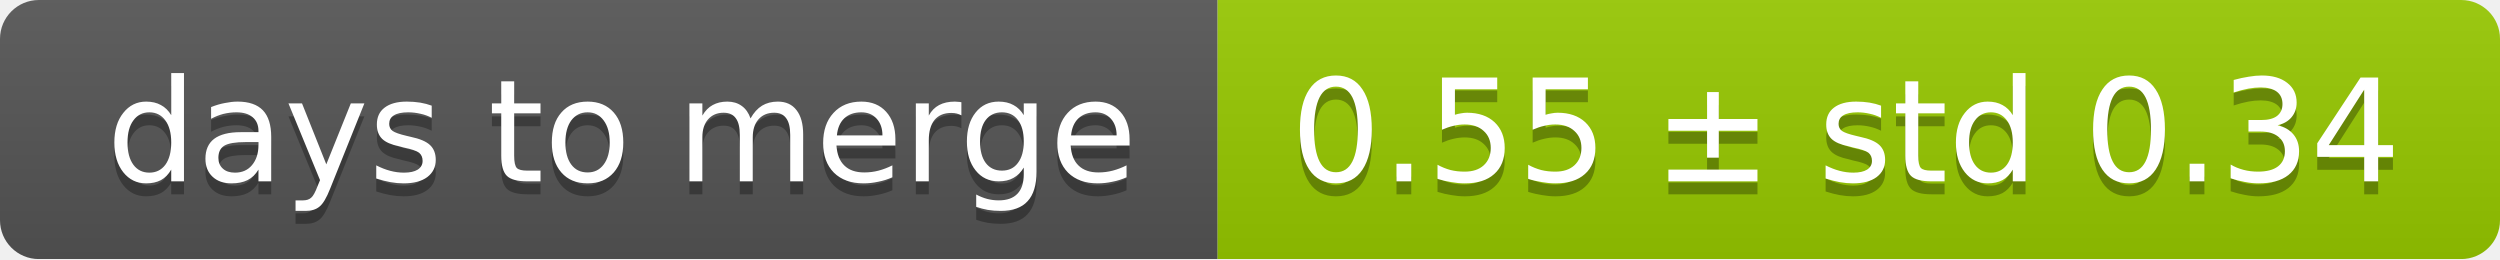
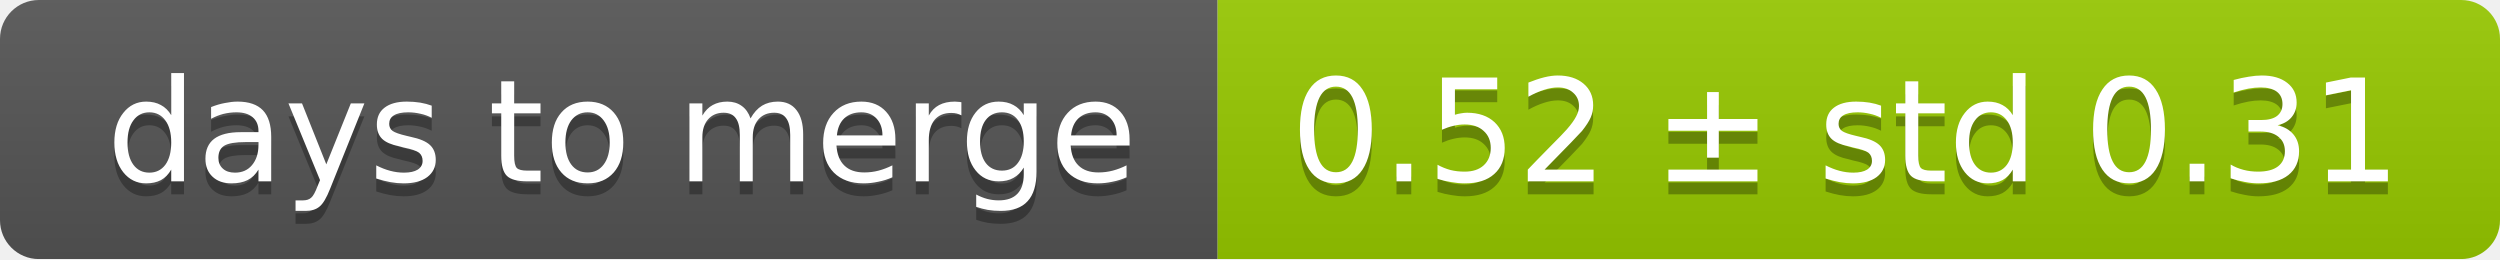
<svg xmlns="http://www.w3.org/2000/svg" width="193" height="20">
  <linearGradient id="smooth" x2="0" y2="100%">
    <stop offset="0" stop-color="#bbb" stop-opacity=".1" />
    <stop offset="1" stop-opacity=".1" />
  </linearGradient>
  <mask id="round">
    <rect width="193" height="20" rx="3" fill="#fff" />
  </mask>
  <g mask="url(#round)">
    <rect width="94" height="20" fill="#555" />
    <rect x="94" width="99" height="20" fill="#97ca00" />
    <rect width="193" height="20" fill="url(#smooth)" />
  </g>
  <g fill="#fff" text-anchor="middle" font-family="DejaVu Sans,Verdana,Geneva,sans-serif" font-size="11">
    <text x="48" y="15" fill="#010101" fill-opacity=".3">days to merge</text>
    <text x="48" y="14">days to merge</text>
-     <text x="142.5" y="15" fill="#010101" fill-opacity=".3">0.55 ± std 0.34</text>
-     <text x="142.5" y="14">0.55 ± std 0.34</text>
+     <text x="142.5" y="15" fill="#010101" fill-opacity=".3">0.52 ± std 0.31</text>
+     <text x="142.5" y="14">0.52 ± std 0.31</text>
  </g>
</svg>
